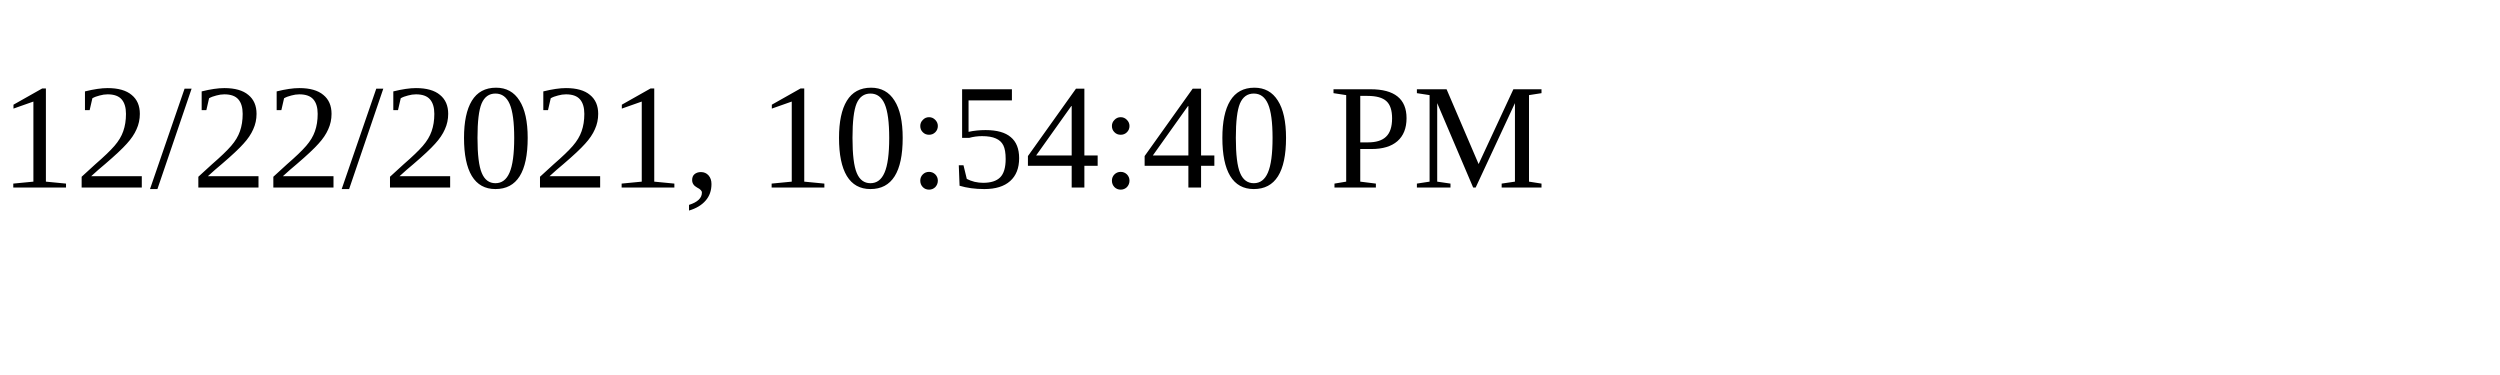
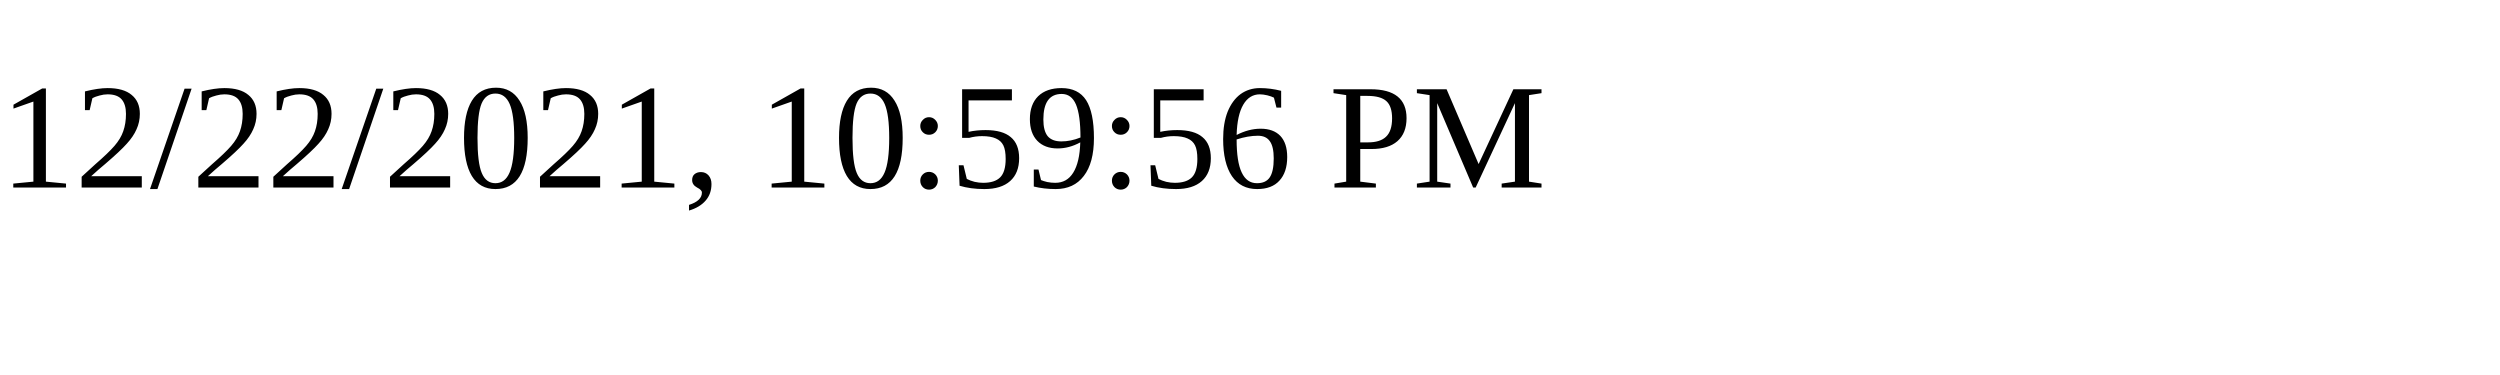
<svg xmlns="http://www.w3.org/2000/svg" height="30" width="200">
-   <text x="0" y="15">12/22/2021, 10:54:40 PM</text>
+   <text x="0" y="15">12/22/2021, 10:59:56 PM</text>
</svg>
